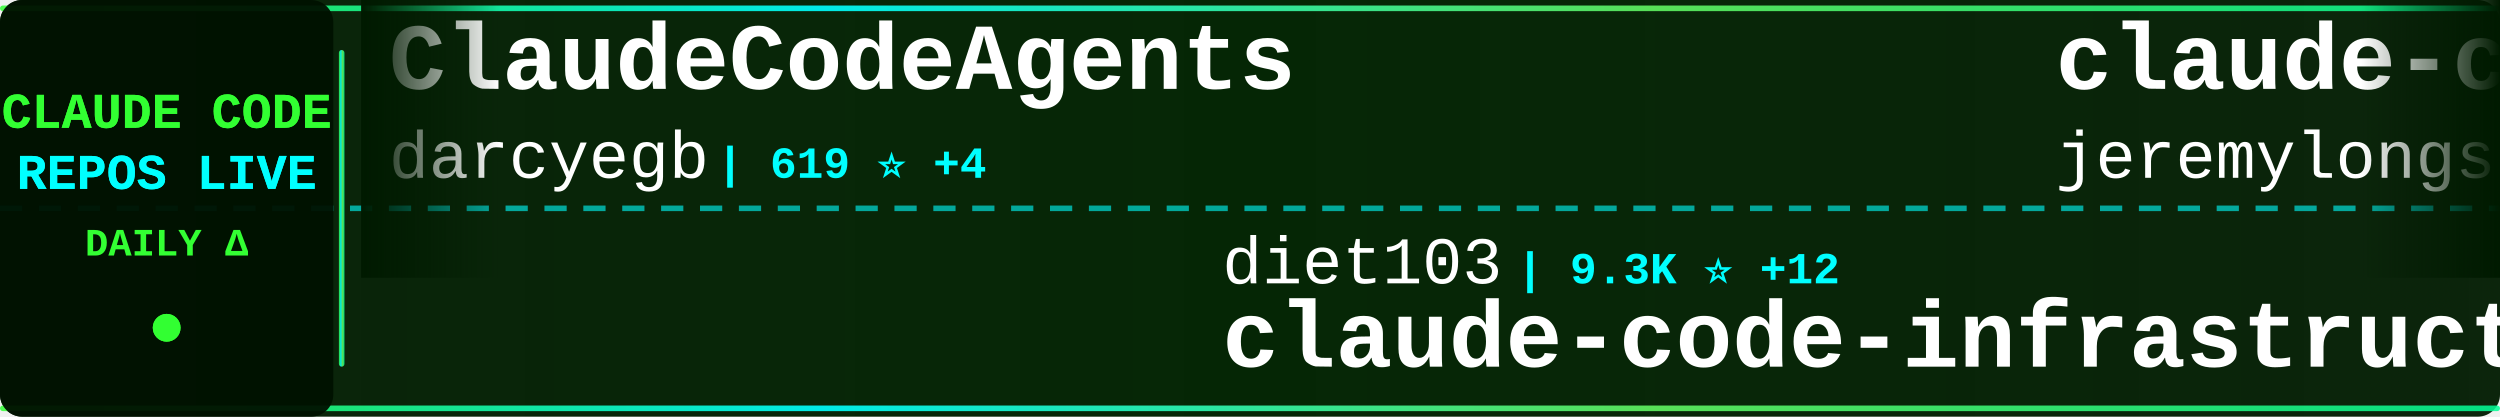
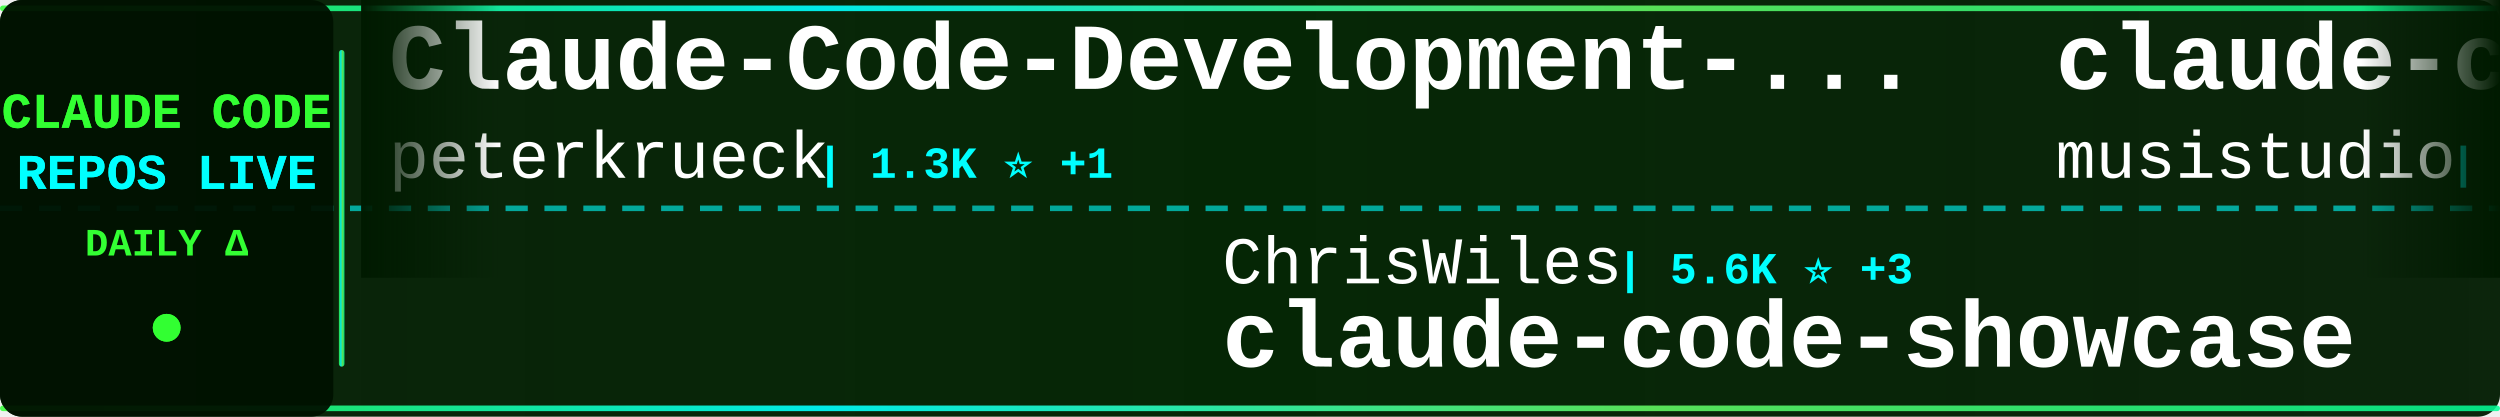
<svg xmlns="http://www.w3.org/2000/svg" width="900" height="150">
  <defs>
    <linearGradient id="tickerBg" x1="0%" y1="0%" x2="100%" y2="0%">
      <stop offset="0%" style="stop-color:#001a00;stop-opacity:0.95" />
      <stop offset="50%" style="stop-color:#002200;stop-opacity:0.98" />
      <stop offset="100%" style="stop-color:#001a00;stop-opacity:0.95" />
    </linearGradient>
    <linearGradient id="borderGrad" x1="0%" y1="0%" x2="100%" y2="0%">
      <stop offset="0%" style="stop-color:#33ff33;stop-opacity:0.85">
        <animate attributeName="stop-opacity" values="0.85;1;0.85" dur="2s" repeatCount="indefinite" />
      </stop>
      <stop offset="33%" style="stop-color:#00ffff;stop-opacity:0.9">
        <animate attributeName="stop-opacity" values="0.9;1;0.9" dur="2.2s" repeatCount="indefinite" />
      </stop>
      <stop offset="66%" style="stop-color:#66ff66;stop-opacity:0.85">
        <animate attributeName="stop-opacity" values="0.85;1;0.85" dur="1.8s" repeatCount="indefinite" />
      </stop>
      <stop offset="100%" style="stop-color:#00ff99;stop-opacity:0.85">
        <animate attributeName="stop-opacity" values="0.85;1;0.85" dur="2s" repeatCount="indefinite" />
      </stop>
    </linearGradient>
    <filter id="textGlow">
      <feGaussianBlur stdDeviation="0.1" result="coloredBlur" />
      <feMerge>
        <feMergeNode in="coloredBlur" />
        <feMergeNode in="SourceGraphic" />
      </feMerge>
    </filter>
    <filter id="metricGlow">
      <feGaussianBlur stdDeviation="0.2" result="coloredBlur" />
      <feMerge>
        <feMergeNode in="coloredBlur" />
        <feMergeNode in="SourceGraphic" />
      </feMerge>
    </filter>
    <linearGradient id="leftFade" x1="0%" y1="0%" x2="100%" y2="0%">
      <stop offset="0%" style="stop-color:#001a00;stop-opacity:1" />
      <stop offset="100%" style="stop-color:#001a00;stop-opacity:0" />
    </linearGradient>
    <linearGradient id="rightFade" x1="0%" y1="0%" x2="100%" y2="0%">
      <stop offset="0%" style="stop-color:#001a00;stop-opacity:0" />
      <stop offset="100%" style="stop-color:#001a00;stop-opacity:1" />
    </linearGradient>
  </defs>
  <rect width="900" height="150" fill="url(#tickerBg)" rx="8" />
  <rect x="0" y="2" width="900" height="2" fill="url(#borderGrad)" rx="1" />
  <rect x="0" y="146" width="900" height="2" fill="url(#borderGrad)" rx="1" />
  <line x1="0" y1="75" x2="900" y2="75" stroke="#00ffff" stroke-width="2" stroke-dasharray="8 6" opacity="0.6" />
  <rect x="0" y="0" width="120" height="150" fill="#001100" opacity="0.95" rx="8" />
  <text x="60" y="46" font-family="'Courier New', monospace" font-size="18" font-weight="bold" fill="#33ff33" text-anchor="middle" filter="url(#textGlow)">
    CLAUDE CODE
  </text>
  <text x="60" y="68" font-family="'Courier New', monospace" font-size="18" font-weight="bold" fill="#00ffff" text-anchor="middle" filter="url(#textGlow)">
    REPOS LIVE
  </text>
  <text x="60" y="92" font-family="'Courier New', monospace" font-size="14" font-weight="bold" fill="#33ff33" text-anchor="middle">
    DAILY Δ
  </text>
  <circle cx="60" cy="118" r="5" fill="#33ff33" filter="url(#metricGlow)">
    <animate attributeName="r" values="4;6;4" dur="1.5s" repeatCount="indefinite" />
    <animate attributeName="opacity" values="0.6;1;0.6" dur="1.5s" repeatCount="indefinite" />
  </circle>
  <rect x="122" y="18" width="2" height="114" fill="url(#borderGrad)" rx="1" />
  <clipPath id="tickerClip">
    <rect x="130" y="0" width="770" height="150" />
  </clipPath>
  <g clip-path="url(#tickerClip)">
    <g id="tickerItems">
      <animateTransform attributeName="transform" attributeType="XML" type="translate" from="0 0" to="-3000 0" dur="54s" repeatCount="indefinite" />
      <g transform="translate(0, 0)">
+         <text x="140" y="32" font-family="'Courier New', monospace" font-size="34" font-weight="bold" fill="#ffffff">Claude-Code-Development-...</text>
+         <text x="140" y="64" font-family="'Courier New', monospace" font-size="24" font-weight="normal" fill="#ffffff" opacity="1.0">peterkrueck</text>
+         <text x="294" y="64" font-family="'Courier New', monospace" font-size="16" font-weight="bold" fill="#00ffff"> | 1.3K ⭐ +1</text>
+       </g>
+       <g transform="translate(300, 0)">
+         <text x="140" y="102" font-family="'Courier New', monospace" font-size="24" font-weight="normal" fill="#ffffff" opacity="1.0">ChrisWiles</text>
+         <text x="282" y="102" font-family="'Courier New', monospace" font-size="16" font-weight="bold" fill="#00ffff"> | 5.6K ⭐ +3</text>
+         <text x="140" y="132" font-family="'Courier New', monospace" font-size="34" font-weight="bold" fill="#ffffff">claude-code-showcase</text>
+       </g>
+       <g transform="translate(600, 0)">
+         <text x="140" y="32" font-family="'Courier New', monospace" font-size="34" font-weight="bold" fill="#ffffff">claude-code-router</text>
+         <text x="140" y="64" font-family="'Courier New', monospace" font-size="24" font-weight="normal" fill="#ffffff" opacity="1.0">musistudio</text>
+         <text x="282" y="64" font-family="'Courier New', monospace" font-size="16" font-weight="bold" fill="#00ffff"> | 30.4K ⭐ +89</text>
+       </g>
+       <g transform="translate(900, 0)">
+         <text x="140" y="102" font-family="'Courier New', monospace" font-size="24" font-weight="normal" fill="#ffffff" opacity="1.0">anthropics</text>
+         <text x="282" y="102" font-family="'Courier New', monospace" font-size="16" font-weight="bold" fill="#00ffff"> | 14.5K ⭐ +191</text>
+         <text x="140" y="132" font-family="'Courier New', monospace" font-size="34" font-weight="bold" fill="#ffffff">claude-plugins-official</text>
+       </g>
+       <g transform="translate(1200, 0)">
        <text x="140" y="32" font-family="'Courier New', monospace" font-size="34" font-weight="bold" fill="#ffffff">ClaudeCodeAgents</text>
        <text x="140" y="64" font-family="'Courier New', monospace" font-size="24" font-weight="normal" fill="#ffffff" opacity="1.0">darcyegb</text>
-         <text x="258" y="64" font-family="'Courier New', monospace" font-size="16" font-weight="bold" fill="#00ffff"> | 619 ⭐ +4</text>
-       </g>
-       <g transform="translate(300, 0)">
-         <text x="140" y="102" font-family="'Courier New', monospace" font-size="24" font-weight="normal" fill="#ffffff" opacity="1.0">diet103</text>
-         <text x="246" y="102" font-family="'Courier New', monospace" font-size="16" font-weight="bold" fill="#00ffff"> | 9.3K ⭐ +12</text>
-         <text x="140" y="132" font-family="'Courier New', monospace" font-size="34" font-weight="bold" fill="#ffffff">claude-code-infrastructu...</text>
-       </g>
-       <g transform="translate(600, 0)">
-         <text x="140" y="32" font-family="'Courier New', monospace" font-size="34" font-weight="bold" fill="#ffffff">claude-code-plugins-plus...</text>
-         <text x="140" y="64" font-family="'Courier New', monospace" font-size="24" font-weight="normal" fill="#ffffff" opacity="1.0">jeremylongshore</text>
-         <text x="342" y="64" font-family="'Courier New', monospace" font-size="16" font-weight="bold" fill="#00ffff"> | 1.7K ⭐ +12</text>
-       </g>
-       <g transform="translate(900, 0)">
-         <text x="140" y="102" font-family="'Courier New', monospace" font-size="24" font-weight="normal" fill="#ffffff" opacity="1.0">disler</text>
-         <text x="234" y="102" font-family="'Courier New', monospace" font-size="16" font-weight="bold" fill="#00ffff"> | 1.3K ⭐ +2</text>
-         <text x="140" y="132" font-family="'Courier New', monospace" font-size="34" font-weight="bold" fill="#ffffff">claude-code-hooks-multi-...</text>
-       </g>
-       <g transform="translate(1200, 0)">
-         <text x="140" y="32" font-family="'Courier New', monospace" font-size="34" font-weight="bold" fill="#ffffff">awesome-claude-code-plug...</text>
-         <text x="140" y="64" font-family="'Courier New', monospace" font-size="24" font-weight="normal" fill="#ffffff" opacity="1.0">ccplugins</text>
-         <text x="270" y="64" font-family="'Courier New', monospace" font-size="16" font-weight="bold" fill="#00ffff"> | 647 ⭐ +2</text>
+         <text x="258" y="64" font-family="'Courier New', monospace" font-size="16" font-weight="bold" fill="#00ffff"> | 621 ⭐ +6</text>
      </g>
      <g transform="translate(1500, 0)">
-         <text x="140" y="102" font-family="'Courier New', monospace" font-size="24" font-weight="normal" fill="#ffffff" opacity="1.0">snarktank</text>
-         <text x="270" y="102" font-family="'Courier New', monospace" font-size="16" font-weight="bold" fill="#00ffff"> | 13.7K ⭐ +90</text>
-         <text x="140" y="132" font-family="'Courier New', monospace" font-size="34" font-weight="bold" fill="#ffffff">ralph</text>
+         <text x="140" y="102" font-family="'Courier New', monospace" font-size="24" font-weight="normal" fill="#ffffff" opacity="1.0">timothywarner-org</text>
+         <text x="366" y="102" font-family="'Courier New', monospace" font-size="16" font-weight="bold" fill="#00ffff"> | 204 ⭐ +1</text>
+         <text x="140" y="132" font-family="'Courier New', monospace" font-size="34" font-weight="bold" fill="#ffffff">claude-code</text>
      </g>
      <g transform="translate(1800, 0)">
-         <text x="140" y="32" font-family="'Courier New', monospace" font-size="34" font-weight="bold" fill="#ffffff">claude-code-mcp</text>
-         <text x="140" y="64" font-family="'Courier New', monospace" font-size="24" font-weight="normal" fill="#ffffff" opacity="1.0">steipete</text>
-         <text x="258" y="64" font-family="'Courier New', monospace" font-size="16" font-weight="bold" fill="#00ffff"> | 1.2K ⭐ +4</text>
+         <text x="140" y="32" font-family="'Courier New', monospace" font-size="34" font-weight="bold" fill="#ffffff">claude-code-cheat-sheet</text>
+         <text x="140" y="64" font-family="'Courier New', monospace" font-size="24" font-weight="normal" fill="#ffffff" opacity="1.0">Njengah</text>
+         <text x="246" y="64" font-family="'Courier New', monospace" font-size="16" font-weight="bold" fill="#00ffff"> | 1.5K ⭐ +9</text>
      </g>
      <g transform="translate(2100, 0)">
-         <text x="140" y="102" font-family="'Courier New', monospace" font-size="24" font-weight="normal" fill="#ffffff" opacity="1.0">jarrodwatts</text>
-         <text x="294" y="102" font-family="'Courier New', monospace" font-size="16" font-weight="bold" fill="#00ffff"> | 997 ⭐ +3</text>
-         <text x="140" y="132" font-family="'Courier New', monospace" font-size="34" font-weight="bold" fill="#ffffff">claude-code-config</text>
+         <text x="140" y="102" font-family="'Courier New', monospace" font-size="24" font-weight="normal" fill="#ffffff" opacity="1.0">bfly123</text>
+         <text x="246" y="102" font-family="'Courier New', monospace" font-size="16" font-weight="bold" fill="#00ffff"> | 1.8K ⭐ +32</text>
+         <text x="140" y="132" font-family="'Courier New', monospace" font-size="34" font-weight="bold" fill="#ffffff">claude_code_bridge</text>
      </g>
      <g transform="translate(2400, 0)">
-         <text x="140" y="32" font-family="'Courier New', monospace" font-size="34" font-weight="bold" fill="#ffffff">claude-code-guide</text>
-         <text x="140" y="64" font-family="'Courier New', monospace" font-size="24" font-weight="normal" fill="#ffffff" opacity="1.0">Cranot</text>
-         <text x="234" y="64" font-family="'Courier New', monospace" font-size="16" font-weight="bold" fill="#00ffff"> | 2.5K ⭐ +4</text>
+         <text x="140" y="32" font-family="'Courier New', monospace" font-size="34" font-weight="bold" fill="#ffffff">claude-code-source-code-...</text>
+         <text x="140" y="64" font-family="'Courier New', monospace" font-size="24" font-weight="normal" fill="#ffffff" opacity="1.0">ghuntley</text>
+         <text x="258" y="64" font-family="'Courier New', monospace" font-size="16" font-weight="bold" fill="#00ffff"> | 869 ⭐ +1</text>
      </g>
      <g transform="translate(2700, 0)">
-         <text x="140" y="102" font-family="'Courier New', monospace" font-size="24" font-weight="normal" fill="#ffffff" opacity="1.0">disler</text>
-         <text x="234" y="102" font-family="'Courier New', monospace" font-size="16" font-weight="bold" fill="#00ffff"> | 3.4K ⭐ +6</text>
-         <text x="140" y="132" font-family="'Courier New', monospace" font-size="34" font-weight="bold" fill="#ffffff">claude-code-hooks-master...</text>
+         <text x="140" y="102" font-family="'Courier New', monospace" font-size="24" font-weight="normal" fill="#ffffff" opacity="1.0">simonw</text>
+         <text x="234" y="102" font-family="'Courier New', monospace" font-size="16" font-weight="bold" fill="#00ffff"> | 1.2K ⭐ +2</text>
+         <text x="140" y="132" font-family="'Courier New', monospace" font-size="34" font-weight="bold" fill="#ffffff">claude-code-transcripts</text>
      </g>
      <g transform="translate(3000, 0)">
-         <text x="140" y="32" font-family="'Courier New', monospace" font-size="34" font-weight="bold" fill="#ffffff">ClaudeCodeAgents</text>
-         <text x="140" y="64" font-family="'Courier New', monospace" font-size="24" font-weight="normal" fill="#ffffff" opacity="1.0">darcyegb</text>
-         <text x="258" y="64" font-family="'Courier New', monospace" font-size="16" font-weight="bold" fill="#00ffff"> | 619 ⭐ +4</text>
+         <text x="140" y="32" font-family="'Courier New', monospace" font-size="34" font-weight="bold" fill="#ffffff">Claude-Code-Development-...</text>
+         <text x="140" y="64" font-family="'Courier New', monospace" font-size="24" font-weight="normal" fill="#ffffff" opacity="1.0">peterkrueck</text>
+         <text x="294" y="64" font-family="'Courier New', monospace" font-size="16" font-weight="bold" fill="#00ffff"> | 1.3K ⭐ +1</text>
      </g>
      <g transform="translate(3300, 0)">
-         <text x="140" y="102" font-family="'Courier New', monospace" font-size="24" font-weight="normal" fill="#ffffff" opacity="1.0">diet103</text>
-         <text x="246" y="102" font-family="'Courier New', monospace" font-size="16" font-weight="bold" fill="#00ffff"> | 9.3K ⭐ +12</text>
-         <text x="140" y="132" font-family="'Courier New', monospace" font-size="34" font-weight="bold" fill="#ffffff">claude-code-infrastructu...</text>
+         <text x="140" y="102" font-family="'Courier New', monospace" font-size="24" font-weight="normal" fill="#ffffff" opacity="1.0">ChrisWiles</text>
+         <text x="282" y="102" font-family="'Courier New', monospace" font-size="16" font-weight="bold" fill="#00ffff"> | 5.6K ⭐ +3</text>
+         <text x="140" y="132" font-family="'Courier New', monospace" font-size="34" font-weight="bold" fill="#ffffff">claude-code-showcase</text>
      </g>
      <g transform="translate(3600, 0)">
-         <text x="140" y="32" font-family="'Courier New', monospace" font-size="34" font-weight="bold" fill="#ffffff">claude-code-plugins-plus...</text>
-         <text x="140" y="64" font-family="'Courier New', monospace" font-size="24" font-weight="normal" fill="#ffffff" opacity="1.0">jeremylongshore</text>
-         <text x="342" y="64" font-family="'Courier New', monospace" font-size="16" font-weight="bold" fill="#00ffff"> | 1.7K ⭐ +12</text>
+         <text x="140" y="32" font-family="'Courier New', monospace" font-size="34" font-weight="bold" fill="#ffffff">claude-code-router</text>
+         <text x="140" y="64" font-family="'Courier New', monospace" font-size="24" font-weight="normal" fill="#ffffff" opacity="1.0">musistudio</text>
+         <text x="282" y="64" font-family="'Courier New', monospace" font-size="16" font-weight="bold" fill="#00ffff"> | 30.4K ⭐ +89</text>
      </g>
      <g transform="translate(3900, 0)">
-         <text x="140" y="102" font-family="'Courier New', monospace" font-size="24" font-weight="normal" fill="#ffffff" opacity="1.0">disler</text>
-         <text x="234" y="102" font-family="'Courier New', monospace" font-size="16" font-weight="bold" fill="#00ffff"> | 1.3K ⭐ +2</text>
-         <text x="140" y="132" font-family="'Courier New', monospace" font-size="34" font-weight="bold" fill="#ffffff">claude-code-hooks-multi-...</text>
+         <text x="140" y="102" font-family="'Courier New', monospace" font-size="24" font-weight="normal" fill="#ffffff" opacity="1.0">anthropics</text>
+         <text x="282" y="102" font-family="'Courier New', monospace" font-size="16" font-weight="bold" fill="#00ffff"> | 14.5K ⭐ +191</text>
+         <text x="140" y="132" font-family="'Courier New', monospace" font-size="34" font-weight="bold" fill="#ffffff">claude-plugins-official</text>
      </g>
    </g>
  </g>
  <rect x="130" y="0" width="50" height="100" fill="url(#leftFade)" />
  <rect x="850" y="0" width="50" height="100" fill="url(#rightFade)" />
</svg>
